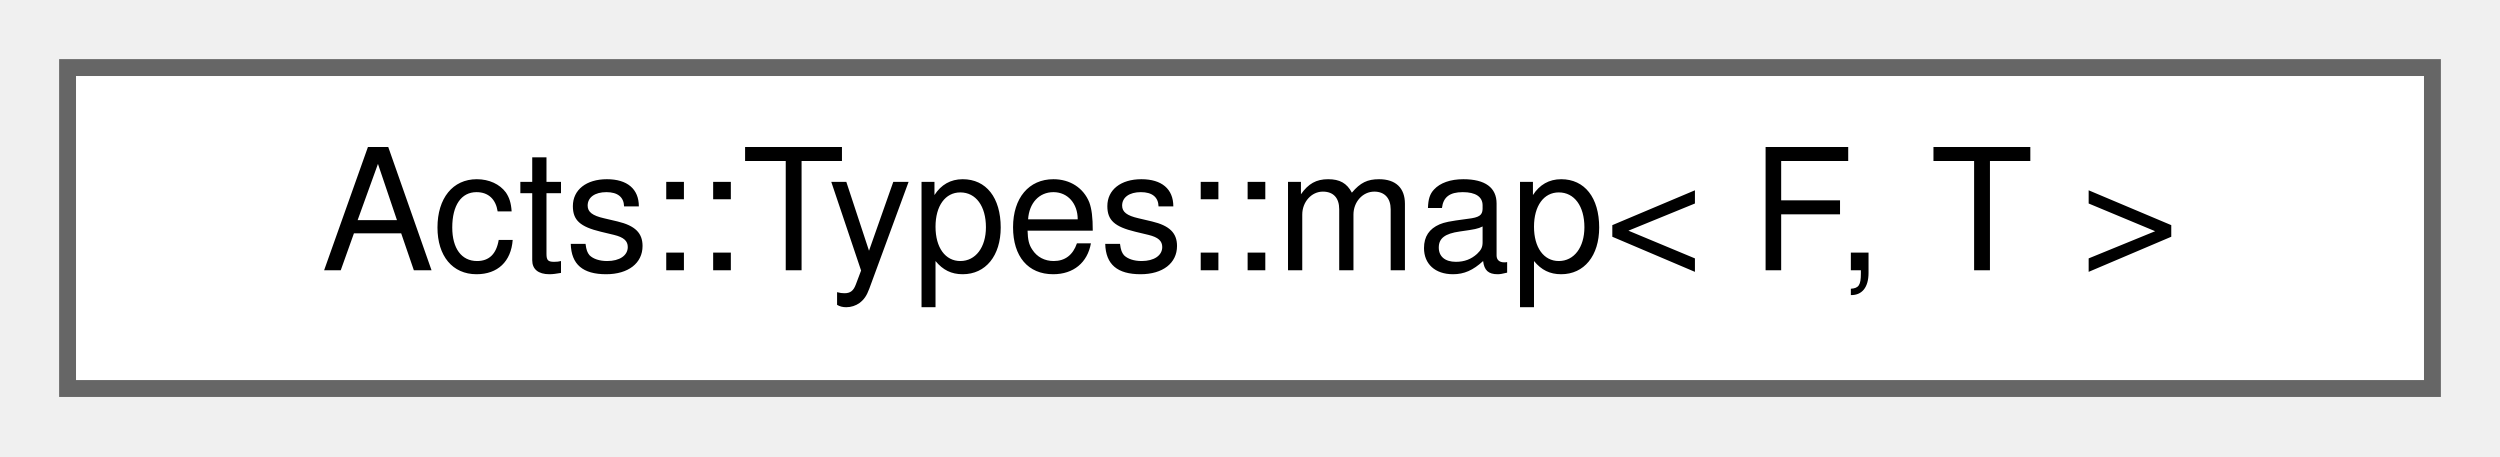
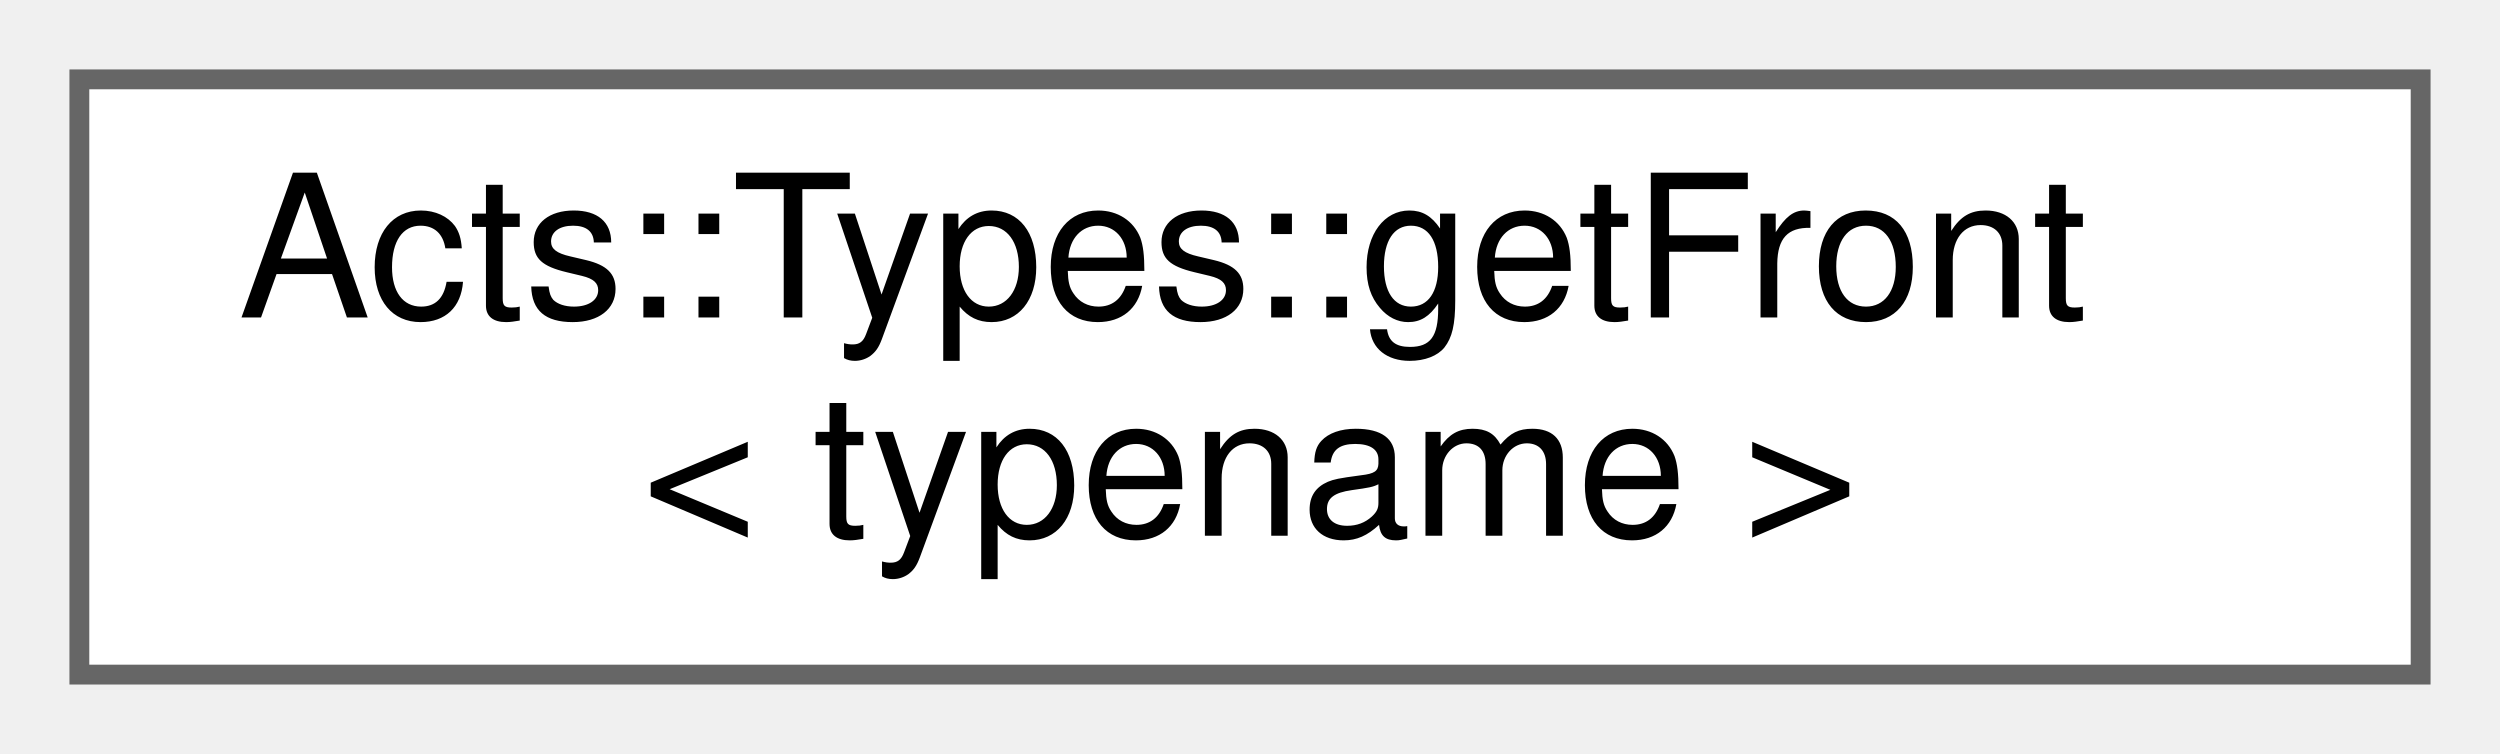
- <svg xmlns="http://www.w3.org/2000/svg" xmlns:xlink="http://www.w3.org/1999/xlink" width="148pt" height="27pt" viewBox="0.00 0.00 148.00 27.00">
-   <g id="graph0" class="graph" transform="scale(1 1) rotate(0) translate(4 23)">
+ <svg xmlns="http://www.w3.org/2000/svg" xmlns:xlink="http://www.w3.org/1999/xlink" width="126pt" height="38pt" viewBox="0.00 0.00 126.00 38.00">
+   <g id="graph0" class="graph" transform="scale(1 1) rotate(0) translate(4 34)">
    <g id="Node000000" class="node">
      <g id="a_Node000000">
-         <a xlink:href="struct_acts_1_1_types_1_1map.html" target="_top" xlink:title="Apply a mapping function to a type list.">
-           <polygon fill="white" stroke="#666666" points="140,-19 0,-19 0,0 140,0 140,-19" />
-           <text text-anchor="middle" x="70" y="-7" font-family="Helvetica,sans-Serif" font-size="10.00">Acts::Types::map&lt; F, T &gt;</text>
+         <a xlink:href="struct_acts_1_1_types_1_1get_front.html" target="_top" xlink:title="Access the first type.">
+           <polygon fill="white" stroke="#666666" points="118,-30 0,-30 0,0 118,0 118,-30" />
+           <text text-anchor="start" x="8" y="-18" font-family="Helvetica,sans-Serif" font-size="10.00">Acts::Types::getFront</text>
+           <text text-anchor="middle" x="59" y="-7" font-family="Helvetica,sans-Serif" font-size="10.00">&lt; typename &gt;</text>
        </a>
      </g>
    </g>
  </g>
</svg>
